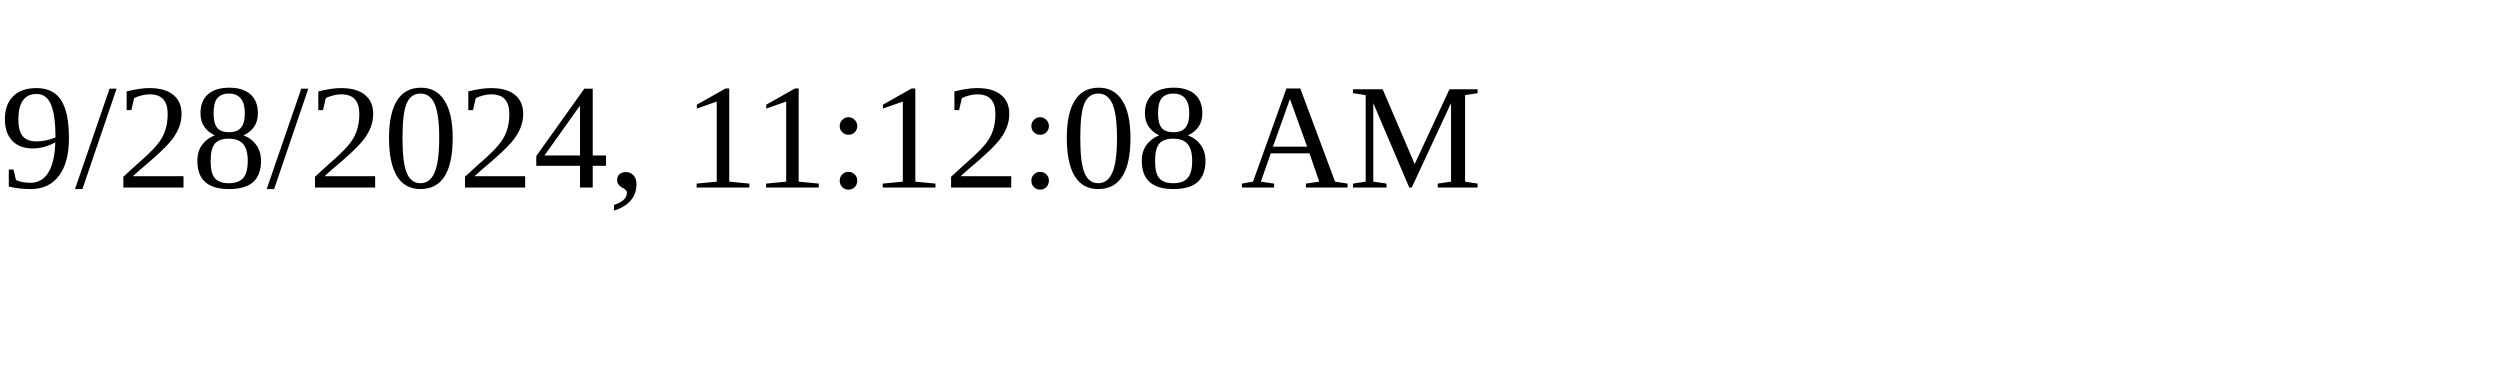
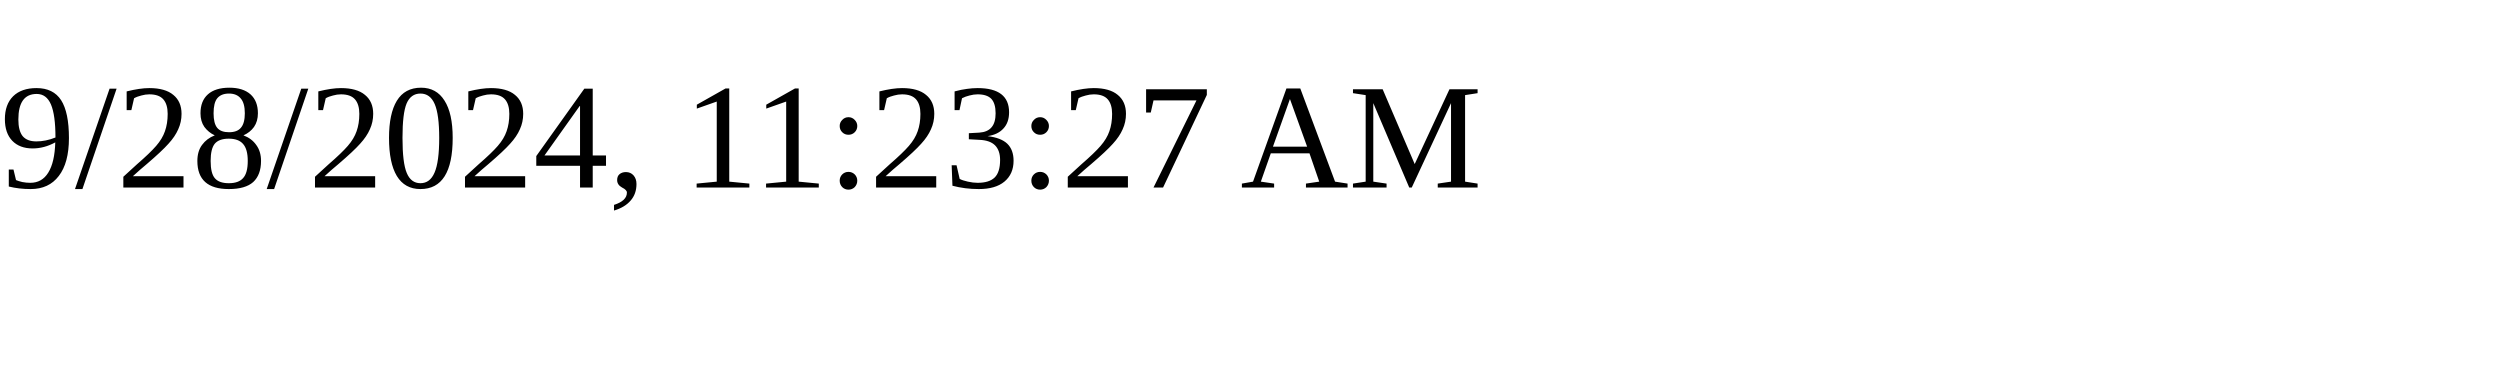
<svg xmlns="http://www.w3.org/2000/svg" height="30" width="200">
-   <text x="0" y="15">9/28/2024, 11:12:08 AM</text>
+   <text x="0" y="15">9/28/2024, 11:23:27 AM</text>
</svg>
